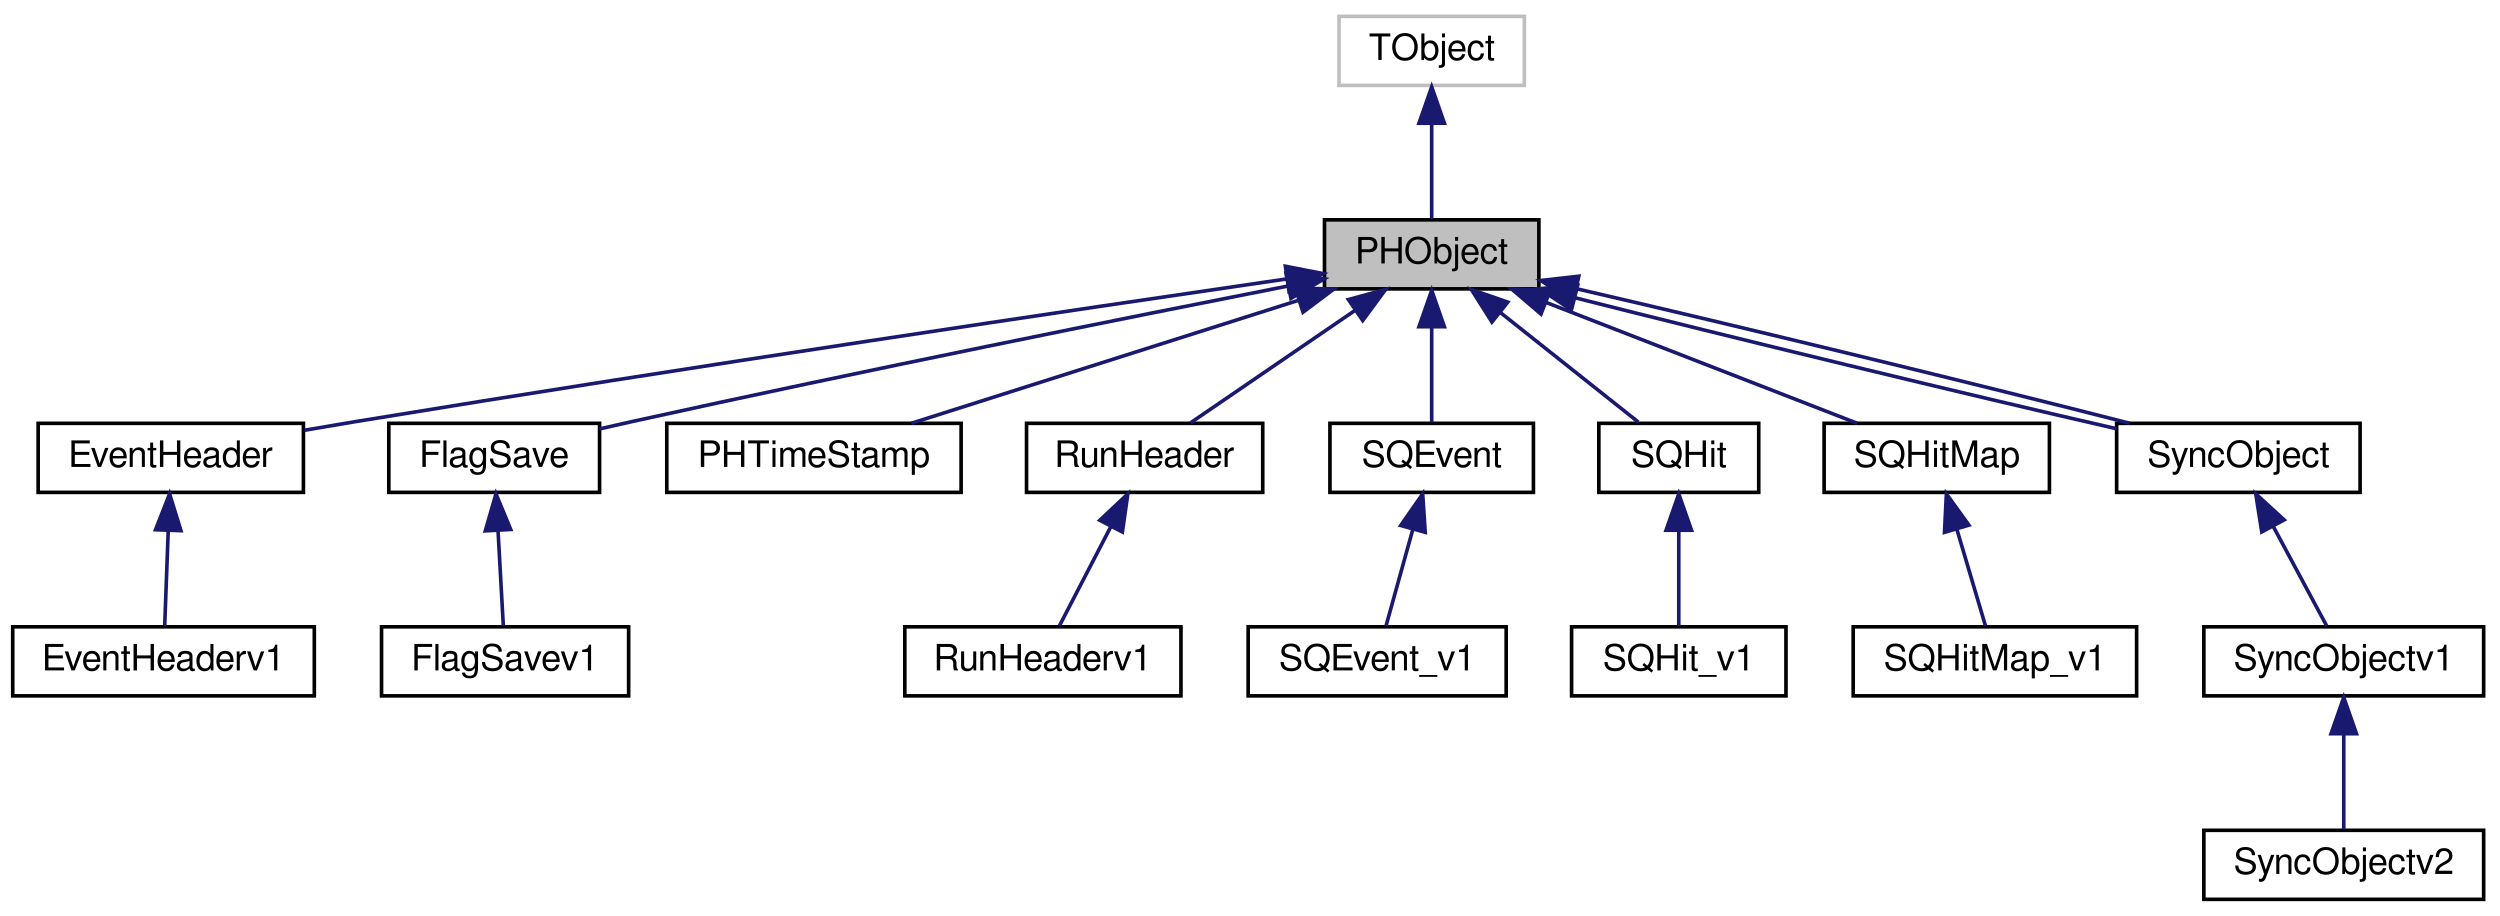
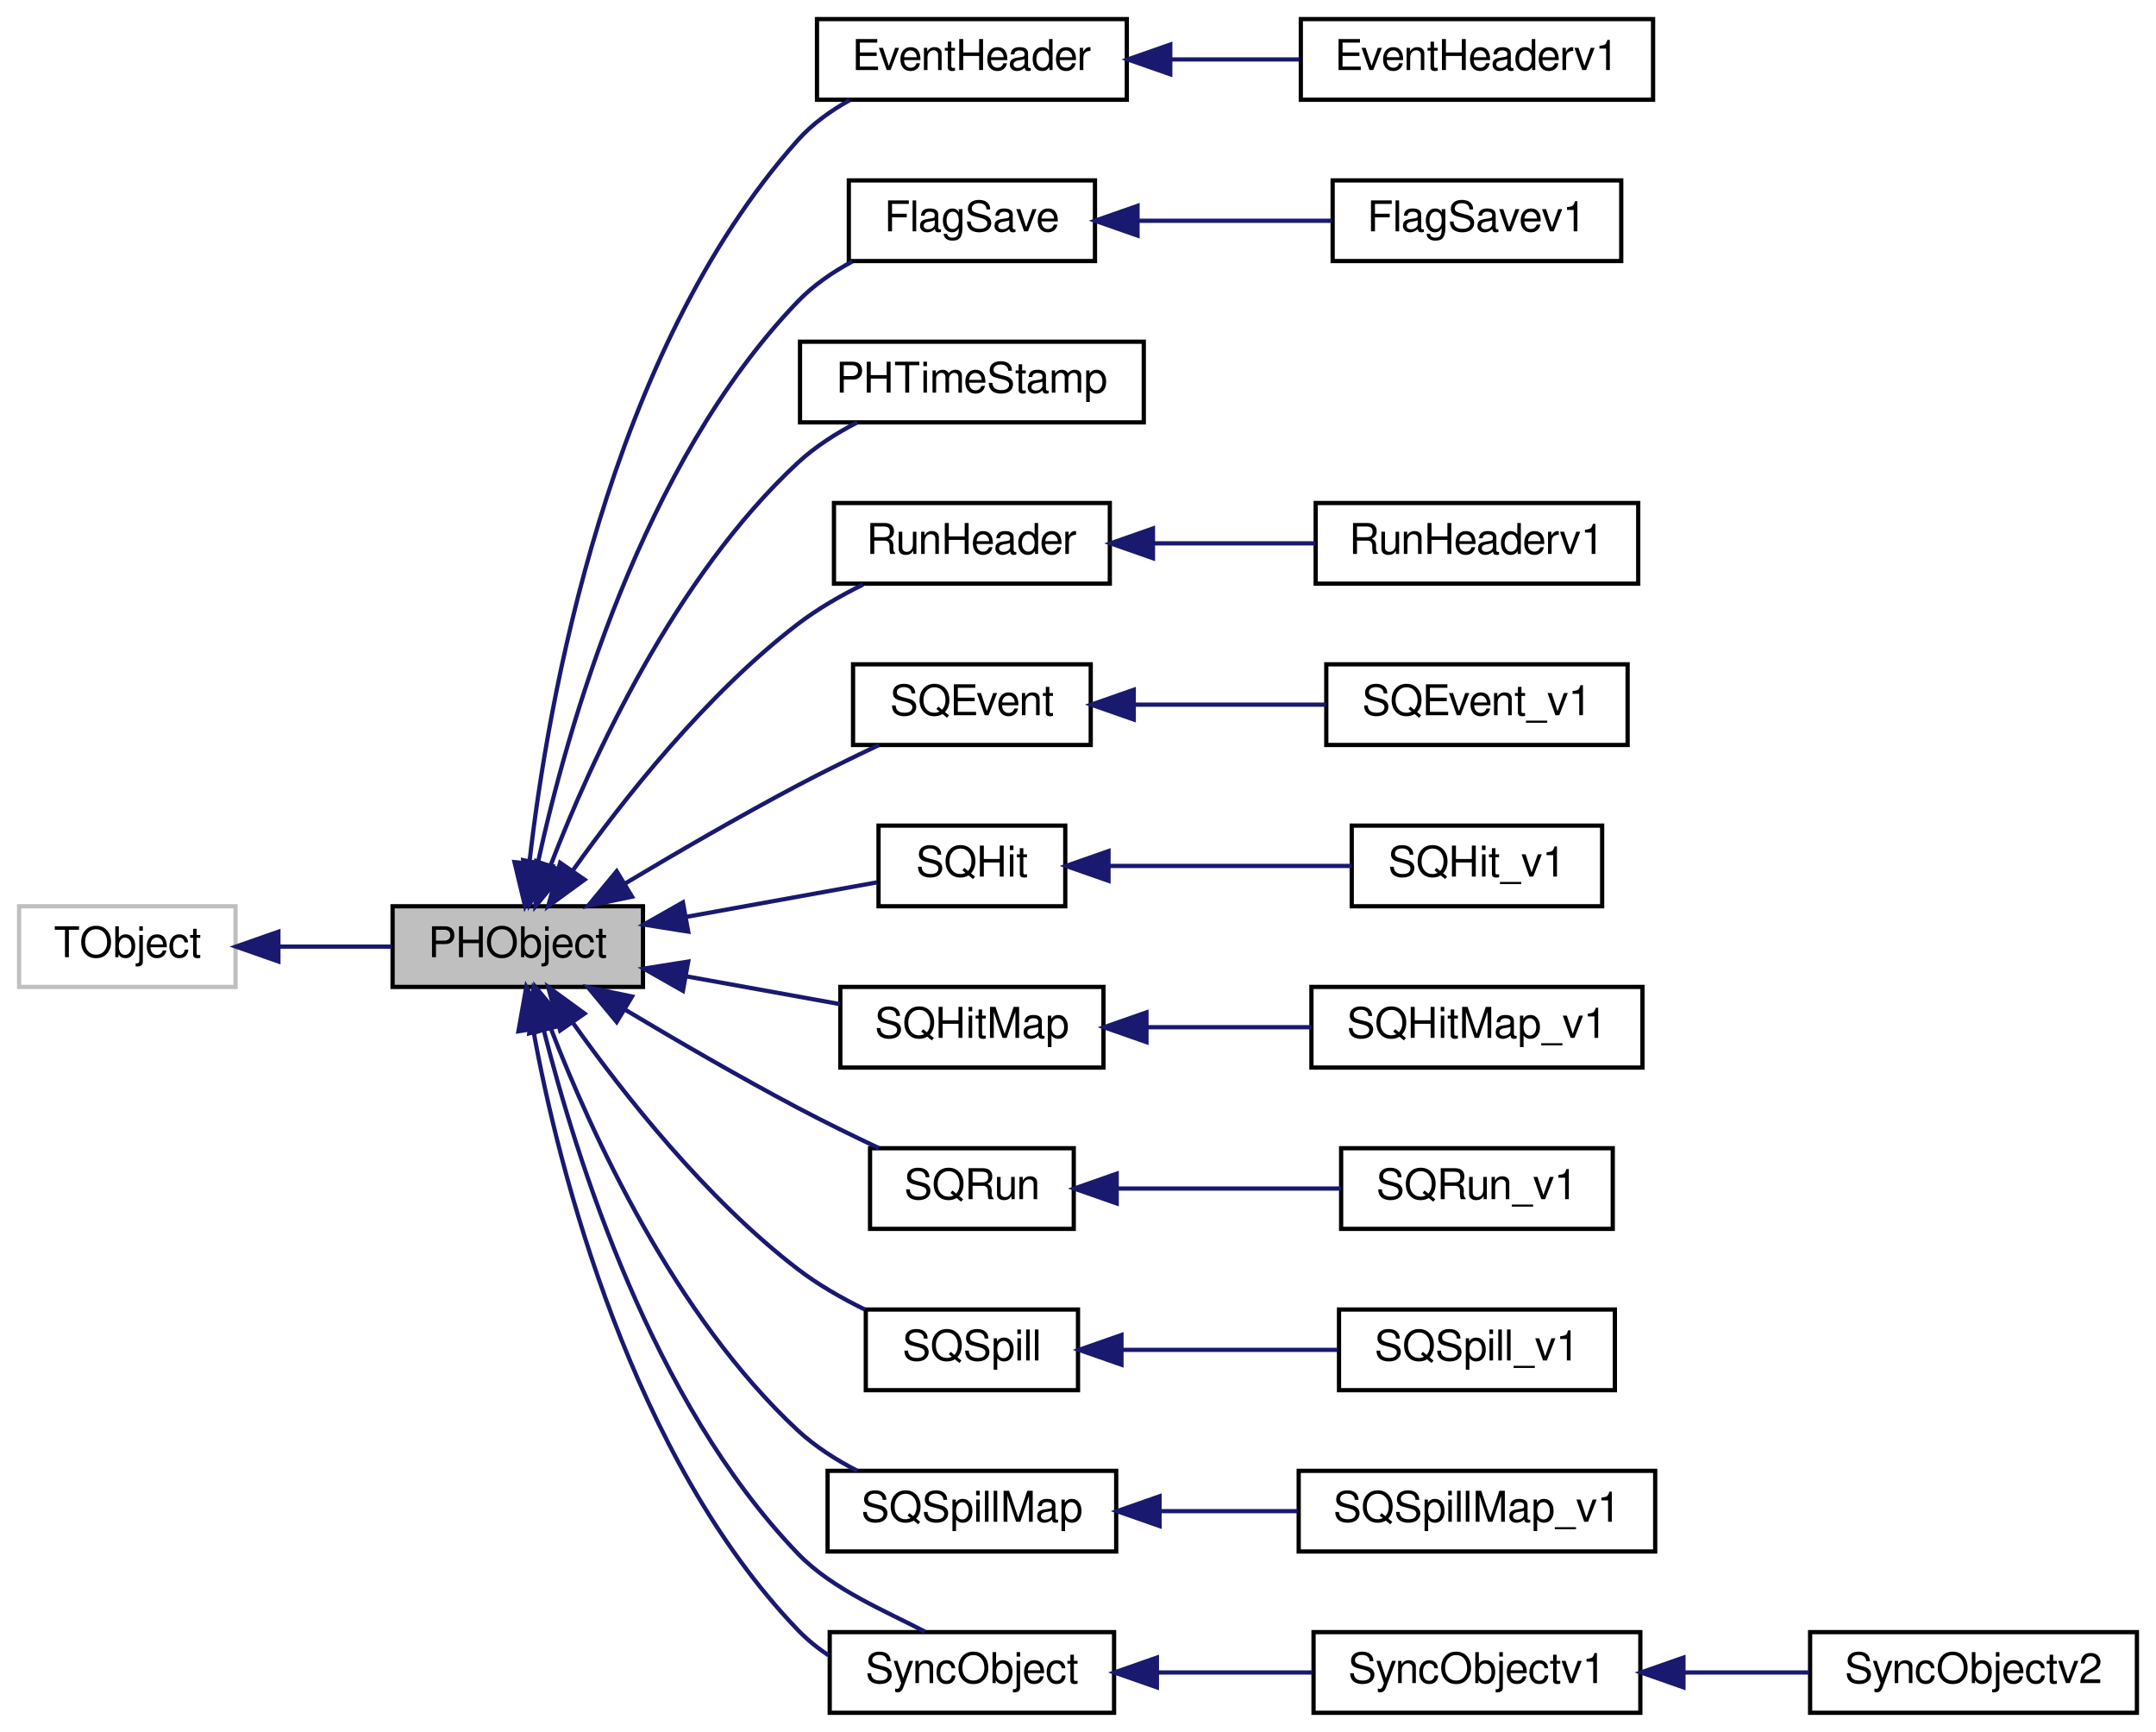
- <svg xmlns="http://www.w3.org/2000/svg" xmlns:xlink="http://www.w3.org/1999/xlink" width="688pt" height="252pt" viewBox="0.00 0.00 688.00 252.00">
-   <g id="graph0" class="graph" transform="scale(1 1) rotate(0) translate(4 248)">
+ <svg xmlns="http://www.w3.org/2000/svg" xmlns:xlink="http://www.w3.org/1999/xlink" width="508pt" height="408pt" viewBox="0.00 0.00 508.00 408.00">
+   <g id="graph0" class="graph" transform="scale(1 1) rotate(0) translate(4 404)">
    <g id="node1" class="node">
-       <polygon fill="#bfbfbf" stroke="black" points="360.5,-168.5 360.5,-187.5 419.5,-187.5 419.5,-168.5 360.5,-168.5" />
-       <text text-anchor="middle" x="390" y="-175.5" font-family="FreeSans" font-size="10.00">PHObject</text>
+       <polygon fill="#bfbfbf" stroke="black" points="88.5,-171.5 88.5,-190.5 147.5,-190.5 147.5,-171.5 88.5,-171.5" />
+       <text text-anchor="middle" x="118" y="-178.5" font-family="FreeSans" font-size="10.00">PHObject</text>
    </g>
    <g id="node3" class="node">
      <g id="a_node3">
        <a xlink:href="../../d8/db2/classEventHeader.html" target="_top" xlink:title="base class for EventHeaders ">
-           <polygon fill="none" stroke="black" points="6.5,-112.5 6.5,-131.5 79.5,-131.5 79.5,-112.5 6.5,-112.5" />
-           <text text-anchor="middle" x="43" y="-119.5" font-family="FreeSans" font-size="10.00">EventHeader</text>
+           <polygon fill="none" stroke="black" points="188.5,-380.5 188.5,-399.5 261.5,-399.5 261.5,-380.5 188.5,-380.5" />
+           <text text-anchor="middle" x="225" y="-387.5" font-family="FreeSans" font-size="10.00">EventHeader</text>
        </a>
      </g>
    </g>
    <g id="edge2" class="edge">
-       <path fill="none" stroke="midnightblue" d="M350.116,-171.244C293.219,-162.963 185.504,-147.027 94,-132 89.386,-131.242 84.543,-130.421 79.753,-129.593" />
-       <polygon fill="midnightblue" stroke="midnightblue" points="349.733,-174.725 360.133,-172.699 350.74,-167.798 349.733,-174.725" />
+       <path fill="none" stroke="midnightblue" d="M120.731,-200.717C125.004,-238.271 139.198,-320.785 184,-371 187.378,-374.786 191.673,-377.883 196.187,-380.394" />
+       <polygon fill="midnightblue" stroke="midnightblue" points="124.196,-200.185 119.701,-190.591 117.231,-200.894 124.196,-200.185" />
    </g>
    <g id="node5" class="node">
      <g id="a_node5">
        <a xlink:href="../../d3/da3/classFlagSave.html" target="_top" xlink:title="FlagSave">
-           <polygon fill="none" stroke="black" points="103,-112.5 103,-131.5 161,-131.5 161,-112.5 103,-112.5" />
-           <text text-anchor="middle" x="132" y="-119.5" font-family="FreeSans" font-size="10.00">FlagSave</text>
+           <polygon fill="none" stroke="black" points="196,-342.5 196,-361.5 254,-361.5 254,-342.5 196,-342.5" />
+           <text text-anchor="middle" x="225" y="-349.5" font-family="FreeSans" font-size="10.00">FlagSave</text>
        </a>
      </g>
    </g>
    <g id="edge4" class="edge">
-       <path fill="none" stroke="midnightblue" d="M350.38,-169.278C306.274,-160.592 232.911,-145.881 170,-132 167.087,-131.357 164.053,-130.67 161.025,-129.971" />
-       <polygon fill="midnightblue" stroke="midnightblue" points="349.917,-172.753 360.404,-171.247 351.266,-165.885 349.917,-172.753" />
+       <path fill="none" stroke="midnightblue" d="M122.716,-200.671C129.611,-232.276 147.168,-294.689 184,-333 187.623,-336.769 192.144,-339.876 196.83,-342.407" />
+       <polygon fill="midnightblue" stroke="midnightblue" points="126.143,-199.961 120.707,-190.867 119.285,-201.366 126.143,-199.961" />
    </g>
    <g id="node7" class="node">
      <g id="a_node7">
        <a xlink:href="../../da/dc2/classPHTimeStamp.html" target="_top" xlink:title="PHTimeStamp">
-           <polygon fill="none" stroke="black" points="179.5,-112.5 179.5,-131.5 260.5,-131.5 260.5,-112.5 179.5,-112.5" />
-           <text text-anchor="middle" x="220" y="-119.5" font-family="FreeSans" font-size="10.00">PHTimeStamp</text>
+           <polygon fill="none" stroke="black" points="184.5,-304.5 184.5,-323.5 265.5,-323.5 265.5,-304.5 184.5,-304.5" />
+           <text text-anchor="middle" x="225" y="-311.5" font-family="FreeSans" font-size="10.00">PHTimeStamp</text>
        </a>
      </g>
    </g>
    <g id="edge6" class="edge">
-       <path fill="none" stroke="midnightblue" d="M353.181,-165.304C321.148,-155.129 275.485,-140.625 246.811,-131.516" />
-       <polygon fill="midnightblue" stroke="midnightblue" points="352.473,-168.752 363.063,-168.444 354.592,-162.08 352.473,-168.752" />
+       <path fill="none" stroke="midnightblue" d="M125.754,-200.203C135.306,-224.953 154.904,-268.002 184,-295 188.058,-298.765 192.997,-301.915 198.001,-304.499" />
+       <polygon fill="midnightblue" stroke="midnightblue" points="128.928,-198.694 122.175,-190.529 122.363,-201.123 128.928,-198.694" />
    </g>
    <g id="node8" class="node">
      <g id="a_node8">
        <a xlink:href="../../df/d35/classRunHeader.html" target="_top" xlink:title="RunHeader">
-           <polygon fill="none" stroke="black" points="278.5,-112.5 278.5,-131.5 343.5,-131.5 343.5,-112.5 278.5,-112.5" />
-           <text text-anchor="middle" x="311" y="-119.5" font-family="FreeSans" font-size="10.00">RunHeader</text>
+           <polygon fill="none" stroke="black" points="192.5,-266.5 192.5,-285.5 257.5,-285.5 257.5,-266.5 192.5,-266.5" />
+           <text text-anchor="middle" x="225" y="-273.5" font-family="FreeSans" font-size="10.00">RunHeader</text>
        </a>
      </g>
    </g>
    <g id="edge7" class="edge">
-       <path fill="none" stroke="midnightblue" d="M368.966,-162.622C354.534,-152.757 335.859,-139.992 323.661,-131.655" />
-       <polygon fill="midnightblue" stroke="midnightblue" points="367.077,-165.57 377.307,-168.324 371.027,-159.791 367.077,-165.57" />
+       <path fill="none" stroke="midnightblue" d="M130.947,-198.893C142.827,-215.62 162.364,-240.438 184,-257 188.64,-260.552 194.05,-263.669 199.364,-266.297" />
+       <polygon fill="midnightblue" stroke="midnightblue" points="133.736,-196.772 125.17,-190.537 127.978,-200.753 133.736,-196.772" />
    </g>
    <g id="node10" class="node">
      <g id="a_node10">
        <a xlink:href="../../d9/dd7/classSQEvent.html" target="_top" xlink:title="SQEvent">
-           <polygon fill="none" stroke="black" points="362,-112.5 362,-131.5 418,-131.5 418,-112.5 362,-112.5" />
-           <text text-anchor="middle" x="390" y="-119.5" font-family="FreeSans" font-size="10.00">SQEvent</text>
+           <polygon fill="none" stroke="black" points="197,-228.5 197,-247.5 253,-247.5 253,-228.5 197,-228.5" />
+           <text text-anchor="middle" x="225" y="-235.5" font-family="FreeSans" font-size="10.00">SQEvent</text>
        </a>
      </g>
    </g>
    <g id="edge9" class="edge">
-       <path fill="none" stroke="midnightblue" d="M390,-157.805C390,-148.91 390,-138.78 390,-131.751" />
-       <polygon fill="midnightblue" stroke="midnightblue" points="386.5,-158.083 390,-168.083 393.5,-158.083 386.5,-158.083" />
+       <path fill="none" stroke="midnightblue" d="M143.188,-195.804C155.303,-203.048 170.278,-211.747 184,-219 190.117,-222.233 196.877,-225.542 203.072,-228.472" />
+       <polygon fill="midnightblue" stroke="midnightblue" points="144.92,-192.762 134.549,-190.596 141.306,-198.756 144.92,-192.762" />
    </g>
    <g id="node12" class="node">
      <g id="a_node12">
        <a xlink:href="../../de/d79/classSQHit.html" target="_top" xlink:title="SQHit">
-           <polygon fill="none" stroke="black" points="436,-112.5 436,-131.5 480,-131.5 480,-112.5 436,-112.5" />
-           <text text-anchor="middle" x="458" y="-119.5" font-family="FreeSans" font-size="10.00">SQHit</text>
+           <polygon fill="none" stroke="black" points="203,-190.5 203,-209.5 247,-209.5 247,-190.5 203,-190.5" />
+           <text text-anchor="middle" x="225" y="-197.5" font-family="FreeSans" font-size="10.00">SQHit</text>
        </a>
      </g>
    </g>
    <g id="edge11" class="edge">
-       <path fill="none" stroke="midnightblue" d="M408.762,-162.101C421,-152.382 436.559,-140.027 446.876,-131.834" />
-       <polygon fill="midnightblue" stroke="midnightblue" points="406.58,-159.364 400.925,-168.324 410.933,-164.846 406.58,-159.364" />
+       <path fill="none" stroke="midnightblue" d="M157.857,-188.031C173.015,-190.774 189.803,-193.812 202.673,-196.141" />
+       <polygon fill="midnightblue" stroke="midnightblue" points="158.155,-184.528 147.692,-186.192 156.909,-191.417 158.155,-184.528" />
    </g>
    <g id="node14" class="node">
      <g id="a_node14">
        <a xlink:href="../../d0/dac/classSQHitMap.html" target="_top" xlink:title="SQHitMap">
-           <polygon fill="none" stroke="black" points="498,-112.5 498,-131.5 560,-131.5 560,-112.5 498,-112.5" />
-           <text text-anchor="middle" x="529" y="-119.5" font-family="FreeSans" font-size="10.00">SQHitMap</text>
+           <polygon fill="none" stroke="black" points="194,-152.5 194,-171.5 256,-171.5 256,-152.5 194,-152.5" />
+           <text text-anchor="middle" x="225" y="-159.5" font-family="FreeSans" font-size="10.00">SQHitMap</text>
        </a>
      </g>
    </g>
    <g id="edge13" class="edge">
-       <path fill="none" stroke="midnightblue" d="M421.476,-164.772C447.585,-154.629 484.039,-140.467 507.078,-131.516" />
-       <polygon fill="midnightblue" stroke="midnightblue" points="420.079,-161.56 412.025,-168.444 422.614,-168.085 420.079,-161.56" />
+       <path fill="none" stroke="midnightblue" d="M157.826,-173.974C169.731,-171.82 182.644,-169.483 193.876,-167.451" />
+       <polygon fill="midnightblue" stroke="midnightblue" points="156.909,-170.583 147.692,-175.808 158.155,-177.472 156.909,-170.583" />
    </g>
    <g id="node16" class="node">
      <g id="a_node16">
+         <a xlink:href="../../d7/db7/classSQRun.html" target="_top" xlink:title="SQRun">
+           <polygon fill="none" stroke="black" points="201,-114.5 201,-133.5 249,-133.5 249,-114.5 201,-114.5" />
+           <text text-anchor="middle" x="225" y="-121.5" font-family="FreeSans" font-size="10.00">SQRun</text>
+         </a>
+       </g>
+     </g>
+     <g id="edge15" class="edge">
+       <path fill="none" stroke="midnightblue" d="M143.188,-166.196C155.303,-158.952 170.278,-150.253 184,-143 190.117,-139.767 196.877,-136.458 203.072,-133.528" />
+       <polygon fill="midnightblue" stroke="midnightblue" points="141.306,-163.244 134.549,-171.404 144.92,-169.238 141.306,-163.244" />
+     </g>
+     <g id="node18" class="node">
+       <g id="a_node18">
+         <a xlink:href="../../d0/d78/classSQSpill.html" target="_top" xlink:title="SQSpill">
+           <polygon fill="none" stroke="black" points="200,-76.5 200,-95.5 250,-95.5 250,-76.5 200,-76.5" />
+           <text text-anchor="middle" x="225" y="-83.5" font-family="FreeSans" font-size="10.00">SQSpill</text>
+         </a>
+       </g>
+     </g>
+     <g id="edge17" class="edge">
+       <path fill="none" stroke="midnightblue" d="M130.947,-163.107C142.827,-146.38 162.364,-121.562 184,-105 188.762,-101.355 194.335,-98.167 199.784,-95.496" />
+       <polygon fill="midnightblue" stroke="midnightblue" points="127.978,-161.247 125.17,-171.463 133.736,-165.228 127.978,-161.247" />
+     </g>
+     <g id="node20" class="node">
+       <g id="a_node20">
+         <a xlink:href="../../d7/d87/classSQSpillMap.html" target="_top" xlink:title="SQSpillMap">
+           <polygon fill="none" stroke="black" points="191,-38.5 191,-57.5 259,-57.5 259,-38.5 191,-38.5" />
+           <text text-anchor="middle" x="225" y="-45.5" font-family="FreeSans" font-size="10.00">SQSpillMap</text>
+         </a>
+       </g>
+     </g>
+     <g id="edge19" class="edge">
+       <path fill="none" stroke="midnightblue" d="M125.754,-161.797C135.306,-137.047 154.904,-93.998 184,-67 188.058,-63.235 192.997,-60.085 198.001,-57.501" />
+       <polygon fill="midnightblue" stroke="midnightblue" points="122.363,-160.877 122.175,-171.471 128.928,-163.306 122.363,-160.877" />
+     </g>
+     <g id="node22" class="node">
+       <g id="a_node22">
        <a xlink:href="../../de/dbb/classSyncObject.html" target="_top" xlink:title="SyncObject">
-           <polygon fill="none" stroke="black" points="578.5,-112.5 578.5,-131.5 645.5,-131.5 645.5,-112.5 578.5,-112.5" />
-           <text text-anchor="middle" x="612" y="-119.5" font-family="FreeSans" font-size="10.00">SyncObject</text>
-         </a>
-       </g>
-     </g>
-     <g id="edge15" class="edge">
-       <path fill="none" stroke="midnightblue" d="M429.339,-166.082C471.78,-155.31 538.433,-139.164 578.488,-130.004" />
-       <polygon fill="midnightblue" stroke="midnightblue" points="428.448,-162.697 419.625,-168.562 430.18,-169.479 428.448,-162.697" />
-     </g>
-     <g id="edge18" class="edge">
-       <path fill="none" stroke="midnightblue" d="M429.976,-168.51C473.757,-158.404 542.733,-141.626 582.09,-131.511" />
-       <polygon fill="midnightblue" stroke="midnightblue" points="428.926,-165.16 419.96,-170.806 430.489,-171.983 428.926,-165.16" />
+           <polygon fill="none" stroke="black" points="191.5,-0.5 191.5,-19.5 258.5,-19.5 258.5,-0.5 191.5,-0.5" />
+           <text text-anchor="middle" x="225" y="-7.5" font-family="FreeSans" font-size="10.00">SyncObject</text>
+         </a>
+       </g>
+     </g>
+     <g id="edge21" class="edge">
+       <path fill="none" stroke="midnightblue" d="M121.626,-161.515C127.648,-128.011 145.041,-60.523 184,-20 186.131,-17.783 188.573,-15.795 191.176,-14.053" />
+       <polygon fill="midnightblue" stroke="midnightblue" points="118.155,-161.054 120.005,-171.486 125.064,-162.177 118.155,-161.054" />
+     </g>
+     <g id="edge24" class="edge">
+       <path fill="none" stroke="midnightblue" d="M124.125,-161.289C131.866,-131.067 149.455,-73.932 184,-38 192.206,-29.465 205.014,-24.323 213.918,-19.621" />
+       <polygon fill="midnightblue" stroke="midnightblue" points="120.698,-160.57 121.706,-171.117 127.495,-162.243 120.698,-160.57" />
    </g>
    <g id="node2" class="node">
-       <polygon fill="none" stroke="#bfbfbf" points="364.5,-224.5 364.5,-243.5 415.5,-243.5 415.5,-224.5 364.5,-224.5" />
-       <text text-anchor="middle" x="390" y="-231.5" font-family="FreeSans" font-size="10.00">TObject</text>
+       <polygon fill="none" stroke="#bfbfbf" points="0.5,-171.5 0.5,-190.5 51.5,-190.5 51.5,-171.5 0.5,-171.5" />
+       <text text-anchor="middle" x="26" y="-178.5" font-family="FreeSans" font-size="10.00">TObject</text>
    </g>
    <g id="edge1" class="edge">
-       <path fill="none" stroke="midnightblue" d="M390,-213.805C390,-204.91 390,-194.78 390,-187.751" />
-       <polygon fill="midnightblue" stroke="midnightblue" points="386.5,-214.083 390,-224.083 393.5,-214.083 386.5,-214.083" />
+       <path fill="none" stroke="midnightblue" d="M61.6,-181C70.419,-181 79.802,-181 88.291,-181" />
+       <polygon fill="midnightblue" stroke="midnightblue" points="61.593,-177.5 51.593,-181 61.593,-184.5 61.593,-177.5" />
    </g>
    <g id="node4" class="node">
      <g id="a_node4">
        <a xlink:href="../../d0/d76/classEventHeaderv1.html" target="_top" xlink:title="simple event header with ID and time ">
-           <polygon fill="none" stroke="black" points="-0.5,-56.5 -0.5,-75.5 82.5,-75.5 82.5,-56.5 -0.5,-56.5" />
-           <text text-anchor="middle" x="41" y="-63.5" font-family="FreeSans" font-size="10.00">EventHeaderv1</text>
+           <polygon fill="none" stroke="black" points="302.5,-380.5 302.5,-399.5 385.5,-399.5 385.5,-380.5 302.5,-380.5" />
+           <text text-anchor="middle" x="344" y="-387.5" font-family="FreeSans" font-size="10.00">EventHeaderv1</text>
        </a>
      </g>
    </g>
    <g id="edge3" class="edge">
-       <path fill="none" stroke="midnightblue" d="M42.289,-101.805C41.96,-92.91 41.584,-82.78 41.324,-75.751" />
-       <polygon fill="midnightblue" stroke="midnightblue" points="38.802,-102.219 42.67,-112.083 45.797,-101.96 38.802,-102.219" />
+       <path fill="none" stroke="midnightblue" d="M271.905,-390C281.888,-390 292.385,-390 302.156,-390" />
+       <polygon fill="midnightblue" stroke="midnightblue" points="271.74,-386.5 261.74,-390 271.74,-393.5 271.74,-386.5" />
    </g>
    <g id="node6" class="node">
      <g id="a_node6">
        <a xlink:href="../../da/db3/classFlagSavev1.html" target="_top" xlink:title="FlagSavev1">
-           <polygon fill="none" stroke="black" points="101,-56.5 101,-75.5 169,-75.5 169,-56.5 101,-56.5" />
-           <text text-anchor="middle" x="135" y="-63.5" font-family="FreeSans" font-size="10.00">FlagSavev1</text>
+           <polygon fill="none" stroke="black" points="310,-342.5 310,-361.5 378,-361.5 378,-342.5 310,-342.5" />
+           <text text-anchor="middle" x="344" y="-349.5" font-family="FreeSans" font-size="10.00">FlagSavev1</text>
        </a>
      </g>
    </g>
    <g id="edge5" class="edge">
-       <path fill="none" stroke="midnightblue" d="M133.066,-101.805C133.561,-92.91 134.123,-82.78 134.514,-75.751" />
-       <polygon fill="midnightblue" stroke="midnightblue" points="129.556,-101.904 132.495,-112.083 136.545,-102.293 129.556,-101.904" />
+       <path fill="none" stroke="midnightblue" d="M264.316,-352C279.005,-352 295.629,-352 309.8,-352" />
+       <polygon fill="midnightblue" stroke="midnightblue" points="264.024,-348.5 254.024,-352 264.024,-355.5 264.024,-348.5" />
    </g>
    <g id="node9" class="node">
      <g id="a_node9">
        <a xlink:href="../../d4/d0f/classRunHeaderv1.html" target="_top" xlink:title="RunHeaderv1">
-           <polygon fill="none" stroke="black" points="245,-56.5 245,-75.5 321,-75.5 321,-56.5 245,-56.5" />
-           <text text-anchor="middle" x="283" y="-63.5" font-family="FreeSans" font-size="10.00">RunHeaderv1</text>
+           <polygon fill="none" stroke="black" points="306,-266.5 306,-285.5 382,-285.5 382,-266.5 306,-266.5" />
+           <text text-anchor="middle" x="344" y="-273.5" font-family="FreeSans" font-size="10.00">RunHeaderv1</text>
        </a>
      </g>
    </g>
    <g id="edge8" class="edge">
-       <path fill="none" stroke="midnightblue" d="M301.658,-102.983C296.905,-93.817 291.344,-83.092 287.538,-75.751" />
-       <polygon fill="midnightblue" stroke="midnightblue" points="298.666,-104.817 306.376,-112.083 304.88,-101.594 298.666,-104.817" />
+       <path fill="none" stroke="midnightblue" d="M267.802,-276C280.248,-276 293.795,-276 305.918,-276" />
+       <polygon fill="midnightblue" stroke="midnightblue" points="267.662,-272.5 257.662,-276 267.662,-279.5 267.662,-272.5" />
    </g>
    <g id="node11" class="node">
      <g id="a_node11">
        <a xlink:href="../../dd/d59/classSQEvent__v1.html" target="_top" xlink:title="SQEvent_v1">
-           <polygon fill="none" stroke="black" points="339.5,-56.5 339.5,-75.5 410.5,-75.5 410.5,-56.5 339.5,-56.5" />
-           <text text-anchor="middle" x="375" y="-63.5" font-family="FreeSans" font-size="10.00">SQEvent_v1</text>
+           <polygon fill="none" stroke="black" points="308.5,-228.5 308.5,-247.5 379.5,-247.5 379.5,-228.5 308.5,-228.5" />
+           <text text-anchor="middle" x="344" y="-235.5" font-family="FreeSans" font-size="10.00">SQEvent_v1</text>
        </a>
      </g>
    </g>
    <g id="edge10" class="edge">
-       <path fill="none" stroke="midnightblue" d="M384.832,-102.396C382.323,-93.362 379.427,-82.936 377.431,-75.751" />
-       <polygon fill="midnightblue" stroke="midnightblue" points="381.474,-103.385 387.523,-112.083 388.219,-101.511 381.474,-103.385" />
+       <path fill="none" stroke="midnightblue" d="M263.265,-238C277.747,-238 294.238,-238 308.45,-238" />
+       <polygon fill="midnightblue" stroke="midnightblue" points="263.136,-234.5 253.136,-238 263.136,-241.5 263.136,-234.5" />
    </g>
    <g id="node13" class="node">
      <g id="a_node13">
        <a xlink:href="../../d3/d2e/classSQHit__v1.html" target="_top" xlink:title="SQHit_v1">
-           <polygon fill="none" stroke="black" points="428.5,-56.5 428.5,-75.5 487.5,-75.5 487.5,-56.5 428.5,-56.5" />
-           <text text-anchor="middle" x="458" y="-63.5" font-family="FreeSans" font-size="10.00">SQHit_v1</text>
+           <polygon fill="none" stroke="black" points="314.5,-190.5 314.5,-209.5 373.5,-209.5 373.5,-190.5 314.5,-190.5" />
+           <text text-anchor="middle" x="344" y="-197.5" font-family="FreeSans" font-size="10.00">SQHit_v1</text>
        </a>
      </g>
    </g>
    <g id="edge12" class="edge">
-       <path fill="none" stroke="midnightblue" d="M458,-101.805C458,-92.91 458,-82.78 458,-75.751" />
-       <polygon fill="midnightblue" stroke="midnightblue" points="454.5,-102.083 458,-112.083 461.5,-102.083 454.5,-102.083" />
+       <path fill="none" stroke="midnightblue" d="M257.353,-200C275.128,-200 297.2,-200 314.485,-200" />
+       <polygon fill="midnightblue" stroke="midnightblue" points="257.188,-196.5 247.188,-200 257.188,-203.5 257.188,-196.5" />
    </g>
    <g id="node15" class="node">
      <g id="a_node15">
        <a xlink:href="../../d2/d62/classSQHitMap__v1.html" target="_top" xlink:title="SQHitMap_v1">
-           <polygon fill="none" stroke="black" points="506,-56.5 506,-75.5 584,-75.5 584,-56.5 506,-56.5" />
-           <text text-anchor="middle" x="545" y="-63.5" font-family="FreeSans" font-size="10.00">SQHitMap_v1</text>
+           <polygon fill="none" stroke="black" points="305,-152.5 305,-171.5 383,-171.5 383,-152.5 305,-152.5" />
+           <text text-anchor="middle" x="344" y="-159.5" font-family="FreeSans" font-size="10.00">SQHitMap_v1</text>
        </a>
      </g>
    </g>
    <g id="edge14" class="edge">
-       <path fill="none" stroke="midnightblue" d="M534.512,-102.396C537.189,-93.362 540.278,-82.936 542.407,-75.751" />
-       <polygon fill="midnightblue" stroke="midnightblue" points="531.127,-101.501 531.642,-112.083 537.839,-103.489 531.127,-101.501" />
+       <path fill="none" stroke="midnightblue" d="M266.313,-162C278.85,-162 292.624,-162 304.998,-162" />
+       <polygon fill="midnightblue" stroke="midnightblue" points="266.13,-158.5 256.13,-162 266.13,-165.5 266.13,-158.5" />
    </g>
    <g id="node17" class="node">
      <g id="a_node17">
+         <a xlink:href="../../dc/d96/classSQRun__v1.html" target="_top" xlink:title="SQRun_v1">
+           <polygon fill="none" stroke="black" points="312,-114.5 312,-133.5 376,-133.5 376,-114.5 312,-114.5" />
+           <text text-anchor="middle" x="344" y="-121.5" font-family="FreeSans" font-size="10.00">SQRun_v1</text>
+         </a>
+       </g>
+     </g>
+     <g id="edge16" class="edge">
+       <path fill="none" stroke="midnightblue" d="M259.428,-124C275.952,-124 295.768,-124 311.956,-124" />
+       <polygon fill="midnightblue" stroke="midnightblue" points="259.115,-120.5 249.115,-124 259.115,-127.5 259.115,-120.5" />
+     </g>
+     <g id="node19" class="node">
+       <g id="a_node19">
+         <a xlink:href="../../d2/df5/classSQSpill__v1.html" target="_top" xlink:title="SQSpill_v1">
+           <polygon fill="none" stroke="black" points="311.5,-76.5 311.5,-95.5 376.5,-95.5 376.5,-76.5 311.5,-76.5" />
+           <text text-anchor="middle" x="344" y="-83.5" font-family="FreeSans" font-size="10.00">SQSpill_v1</text>
+         </a>
+       </g>
+     </g>
+     <g id="edge18" class="edge">
+       <path fill="none" stroke="midnightblue" d="M260.326,-86C276.419,-86 295.474,-86 311.232,-86" />
+       <polygon fill="midnightblue" stroke="midnightblue" points="260.243,-82.5 250.242,-86 260.242,-89.5 260.243,-82.5" />
+     </g>
+     <g id="node21" class="node">
+       <g id="a_node21">
+         <a xlink:href="../../df/de1/classSQSpillMap__v1.html" target="_top" xlink:title="SQSpillMap_v1">
+           <polygon fill="none" stroke="black" points="302,-38.5 302,-57.5 386,-57.5 386,-38.5 302,-38.5" />
+           <text text-anchor="middle" x="344" y="-45.5" font-family="FreeSans" font-size="10.00">SQSpillMap_v1</text>
+         </a>
+       </g>
+     </g>
+     <g id="edge20" class="edge">
+       <path fill="none" stroke="midnightblue" d="M269.491,-48C280.057,-48 291.324,-48 301.781,-48" />
+       <polygon fill="midnightblue" stroke="midnightblue" points="269.215,-44.5 259.215,-48 269.215,-51.5 269.215,-44.5" />
+     </g>
+     <g id="node23" class="node">
+       <g id="a_node23">
        <a xlink:href="../../d9/d30/classSyncObjectv1.html" target="_top" xlink:title="SyncObjectv1">
-           <polygon fill="none" stroke="black" points="602.5,-56.5 602.5,-75.5 679.5,-75.5 679.5,-56.5 602.5,-56.5" />
-           <text text-anchor="middle" x="641" y="-63.5" font-family="FreeSans" font-size="10.00">SyncObjectv1</text>
-         </a>
-       </g>
-     </g>
-     <g id="edge16" class="edge">
-       <path fill="none" stroke="midnightblue" d="M621.676,-102.983C626.598,-93.817 632.358,-83.092 636.3,-75.751" />
-       <polygon fill="midnightblue" stroke="midnightblue" points="618.437,-101.617 616.789,-112.083 624.604,-104.929 618.437,-101.617" />
-     </g>
-     <g id="node18" class="node">
-       <g id="a_node18">
+           <polygon fill="none" stroke="black" points="305.5,-0.5 305.5,-19.5 382.5,-19.5 382.5,-0.5 305.5,-0.5" />
+           <text text-anchor="middle" x="344" y="-7.5" font-family="FreeSans" font-size="10.00">SyncObjectv1</text>
+         </a>
+       </g>
+     </g>
+     <g id="edge22" class="edge">
+       <path fill="none" stroke="midnightblue" d="M268.779,-10C280.711,-10 293.585,-10 305.208,-10" />
+       <polygon fill="midnightblue" stroke="midnightblue" points="268.591,-6.5 258.591,-10 268.591,-13.5 268.591,-6.5" />
+     </g>
+     <g id="node24" class="node">
+       <g id="a_node24">
        <a xlink:href="../../df/da3/classSyncObjectv2.html" target="_top" xlink:title="SyncObjectv2">
-           <polygon fill="none" stroke="black" points="602.5,-0.5 602.5,-19.5 679.5,-19.5 679.5,-0.5 602.5,-0.5" />
-           <text text-anchor="middle" x="641" y="-7.5" font-family="FreeSans" font-size="10.00">SyncObjectv2</text>
-         </a>
-       </g>
-     </g>
-     <g id="edge17" class="edge">
-       <path fill="none" stroke="midnightblue" d="M641,-45.804C641,-36.91 641,-26.78 641,-19.751" />
-       <polygon fill="midnightblue" stroke="midnightblue" points="637.5,-46.083 641,-56.083 644.5,-46.083 637.5,-46.083" />
+           <polygon fill="none" stroke="black" points="422.5,-0.5 422.5,-19.5 499.5,-19.5 499.5,-0.5 422.5,-0.5" />
+           <text text-anchor="middle" x="461" y="-7.5" font-family="FreeSans" font-size="10.00">SyncObjectv2</text>
+         </a>
+       </g>
+     </g>
+     <g id="edge23" class="edge">
+       <path fill="none" stroke="midnightblue" d="M392.728,-10C402.578,-10 412.823,-10 422.26,-10" />
+       <polygon fill="midnightblue" stroke="midnightblue" points="392.655,-6.5 382.655,-10 392.655,-13.5 392.655,-6.5" />
    </g>
  </g>
</svg>
